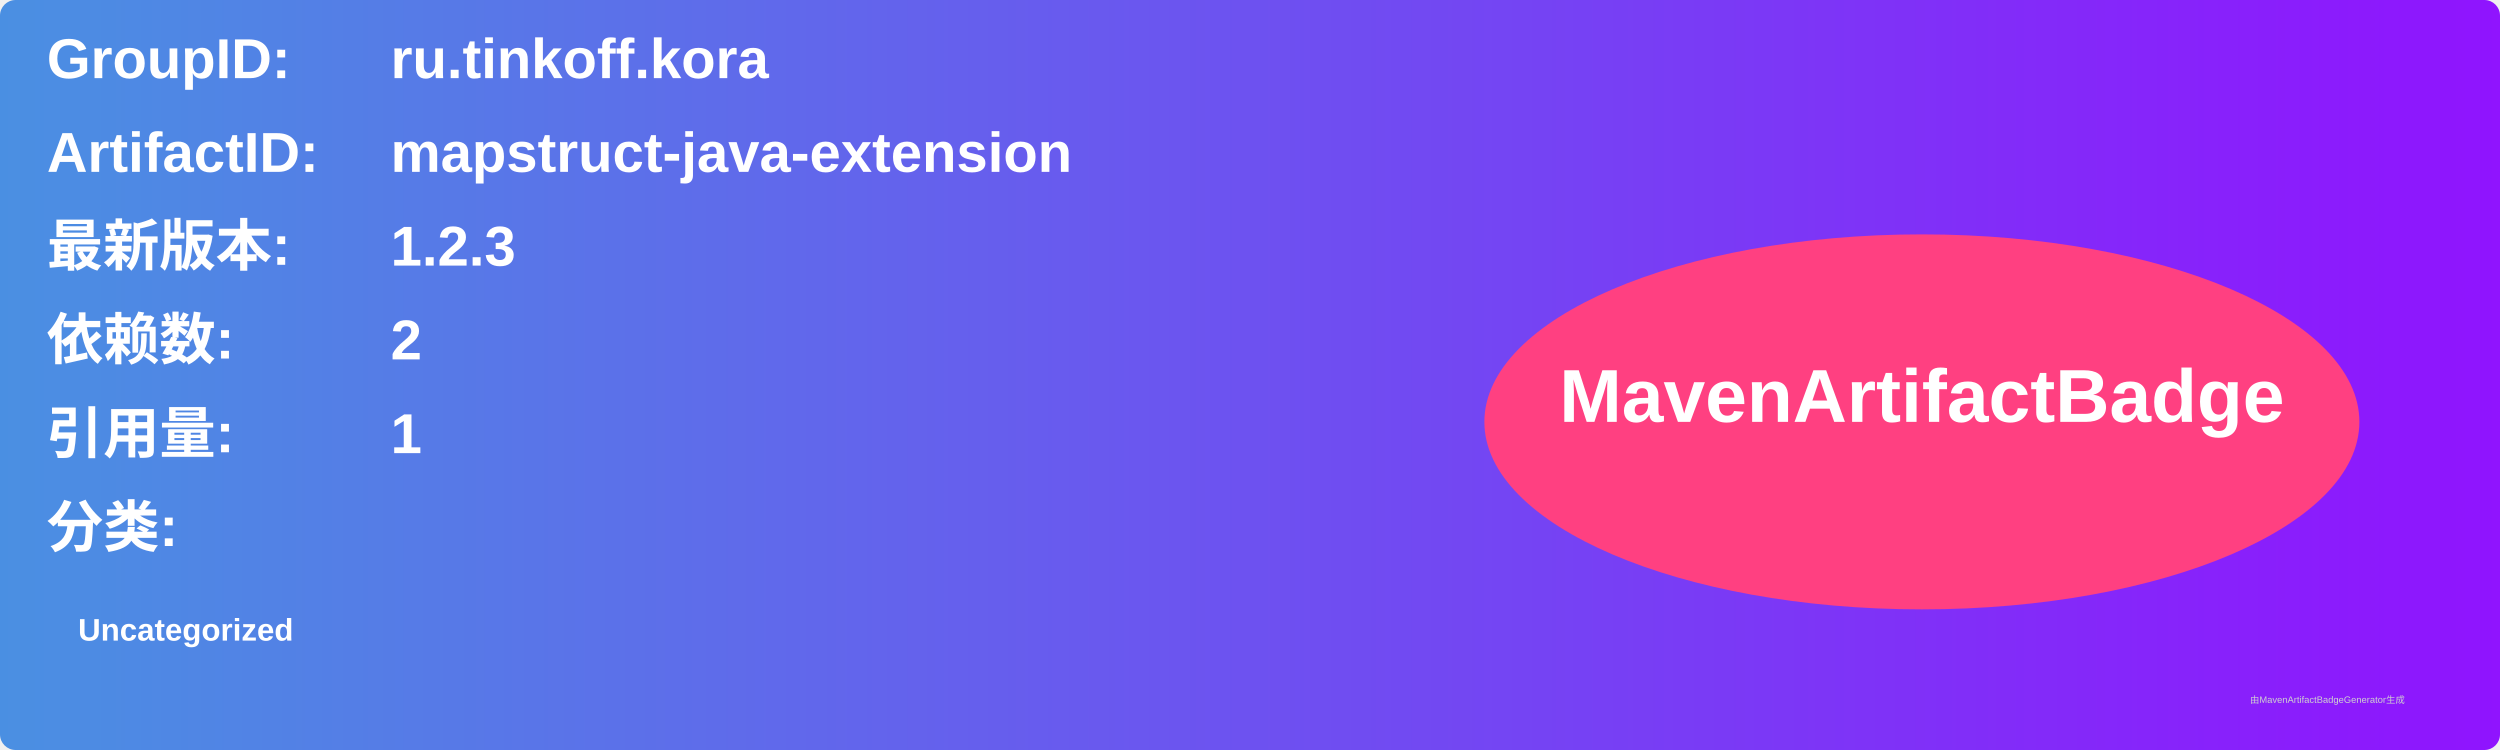
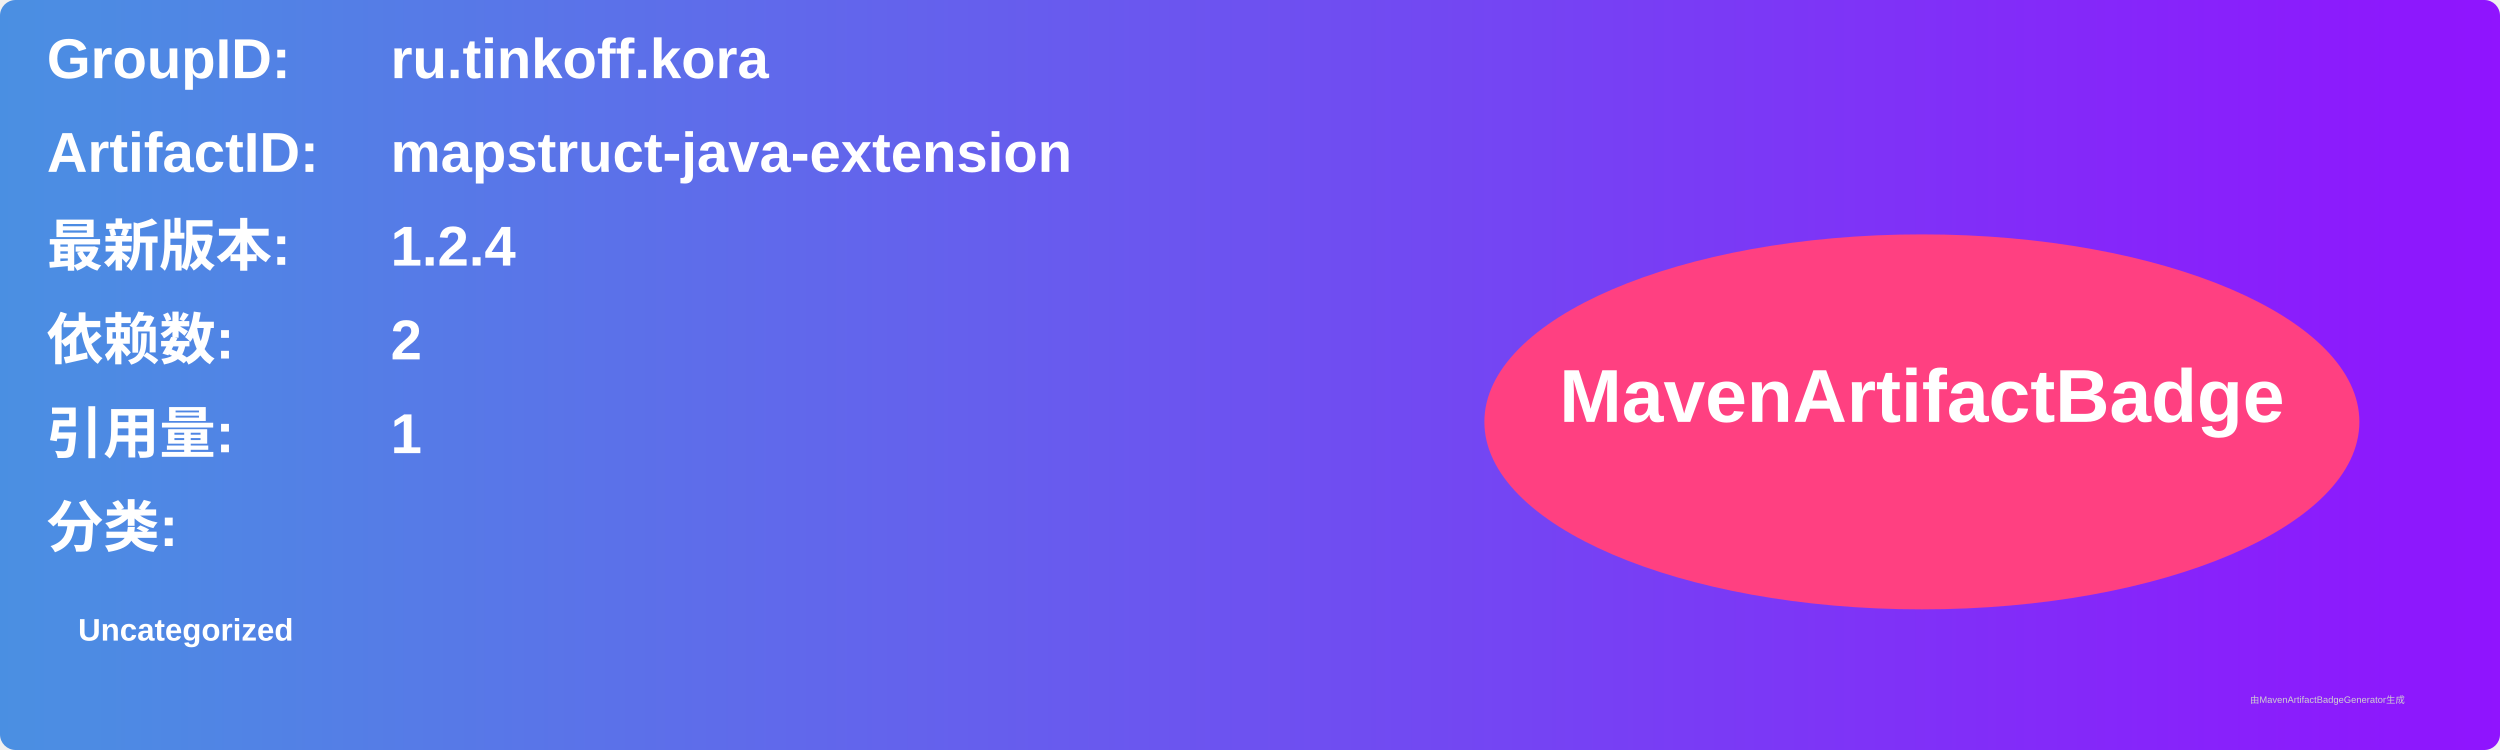
<svg xmlns="http://www.w3.org/2000/svg" width="800" height="240" viewBox="0 0 800 240">
  <linearGradient id="grad" x1="0%" y1="0%" x2="100%" y2="0%">
    <stop offset="0%" stop-color="#4a90e2" />
    <stop offset="100%" stop-color="#9013fe" />
  </linearGradient>
  <rect width="100%" height="100%" rx="5" ry="5" fill="url(#grad)" />
  <g transform="translate(15, 15)">
    <text x="0" y="10" font-family="Arial" font-size="18" fill="white" font-weight="bold" width="260">GroupID:</text>
    <text x="110" y="10" font-family="Arial" font-size="18" fill="white" font-weight="bold" width="460">ru.tinkoff.kora</text>
    <text x="0" y="40" font-family="Arial" font-size="18" fill="white" font-weight="bold" width="260">ArtifactID:</text>
    <text x="110" y="40" font-family="Arial" font-size="18" fill="white" font-weight="bold" width="460">mapstruct-java-extension</text>
    <text x="0" y="70" font-family="Arial" font-size="18" fill="white" font-weight="bold">最新版本:</text>
    <text x="110" y="70" font-family="Arial" font-size="18" fill="white" font-weight="bold">
-       <tspan font-weight="bold">1.2.3</tspan>
+       <tspan font-weight="bold">1.2.4</tspan>
    </text>
    <text x="0" y="100" font-family="Arial" font-size="18" fill="white" font-weight="bold">依赖数: </text>
    <text x="110" y="100" font-family="Arial" font-size="18" fill="white">
      <tspan font-weight="bold">2</tspan>
    </text>
    <text x="0" y="130" font-family="Arial" font-size="18" fill="white" font-weight="bold">引用量: </text>
    <text x="110" y="130" font-family="Arial" font-size="18" fill="white">
      <tspan font-weight="bold">1</tspan>
    </text>
    <text x="0" y="160" font-family="Arial" font-size="18" fill="white" font-weight="bold">分类:</text>
    <text x="10" y="190" font-family="Arial" font-size="10" fill="white">
      <tspan font-weight="bold">Uncategorized</tspan>
    </text>
    <ellipse cx="600" cy="120" rx="140" ry="60" fill="#ff4081" />
    <text x="600" y="120" text-anchor="middle" font-family="Arial" font-size="24" fill="white" font-weight="bold">MavenArtifactBadge</text>
  </g>
  <text x="720" y="225" font-family="Arial" font-size="3" fill="#d0d0d0">由MavenArtifactBadgeGenerator生成</text>
</svg>
